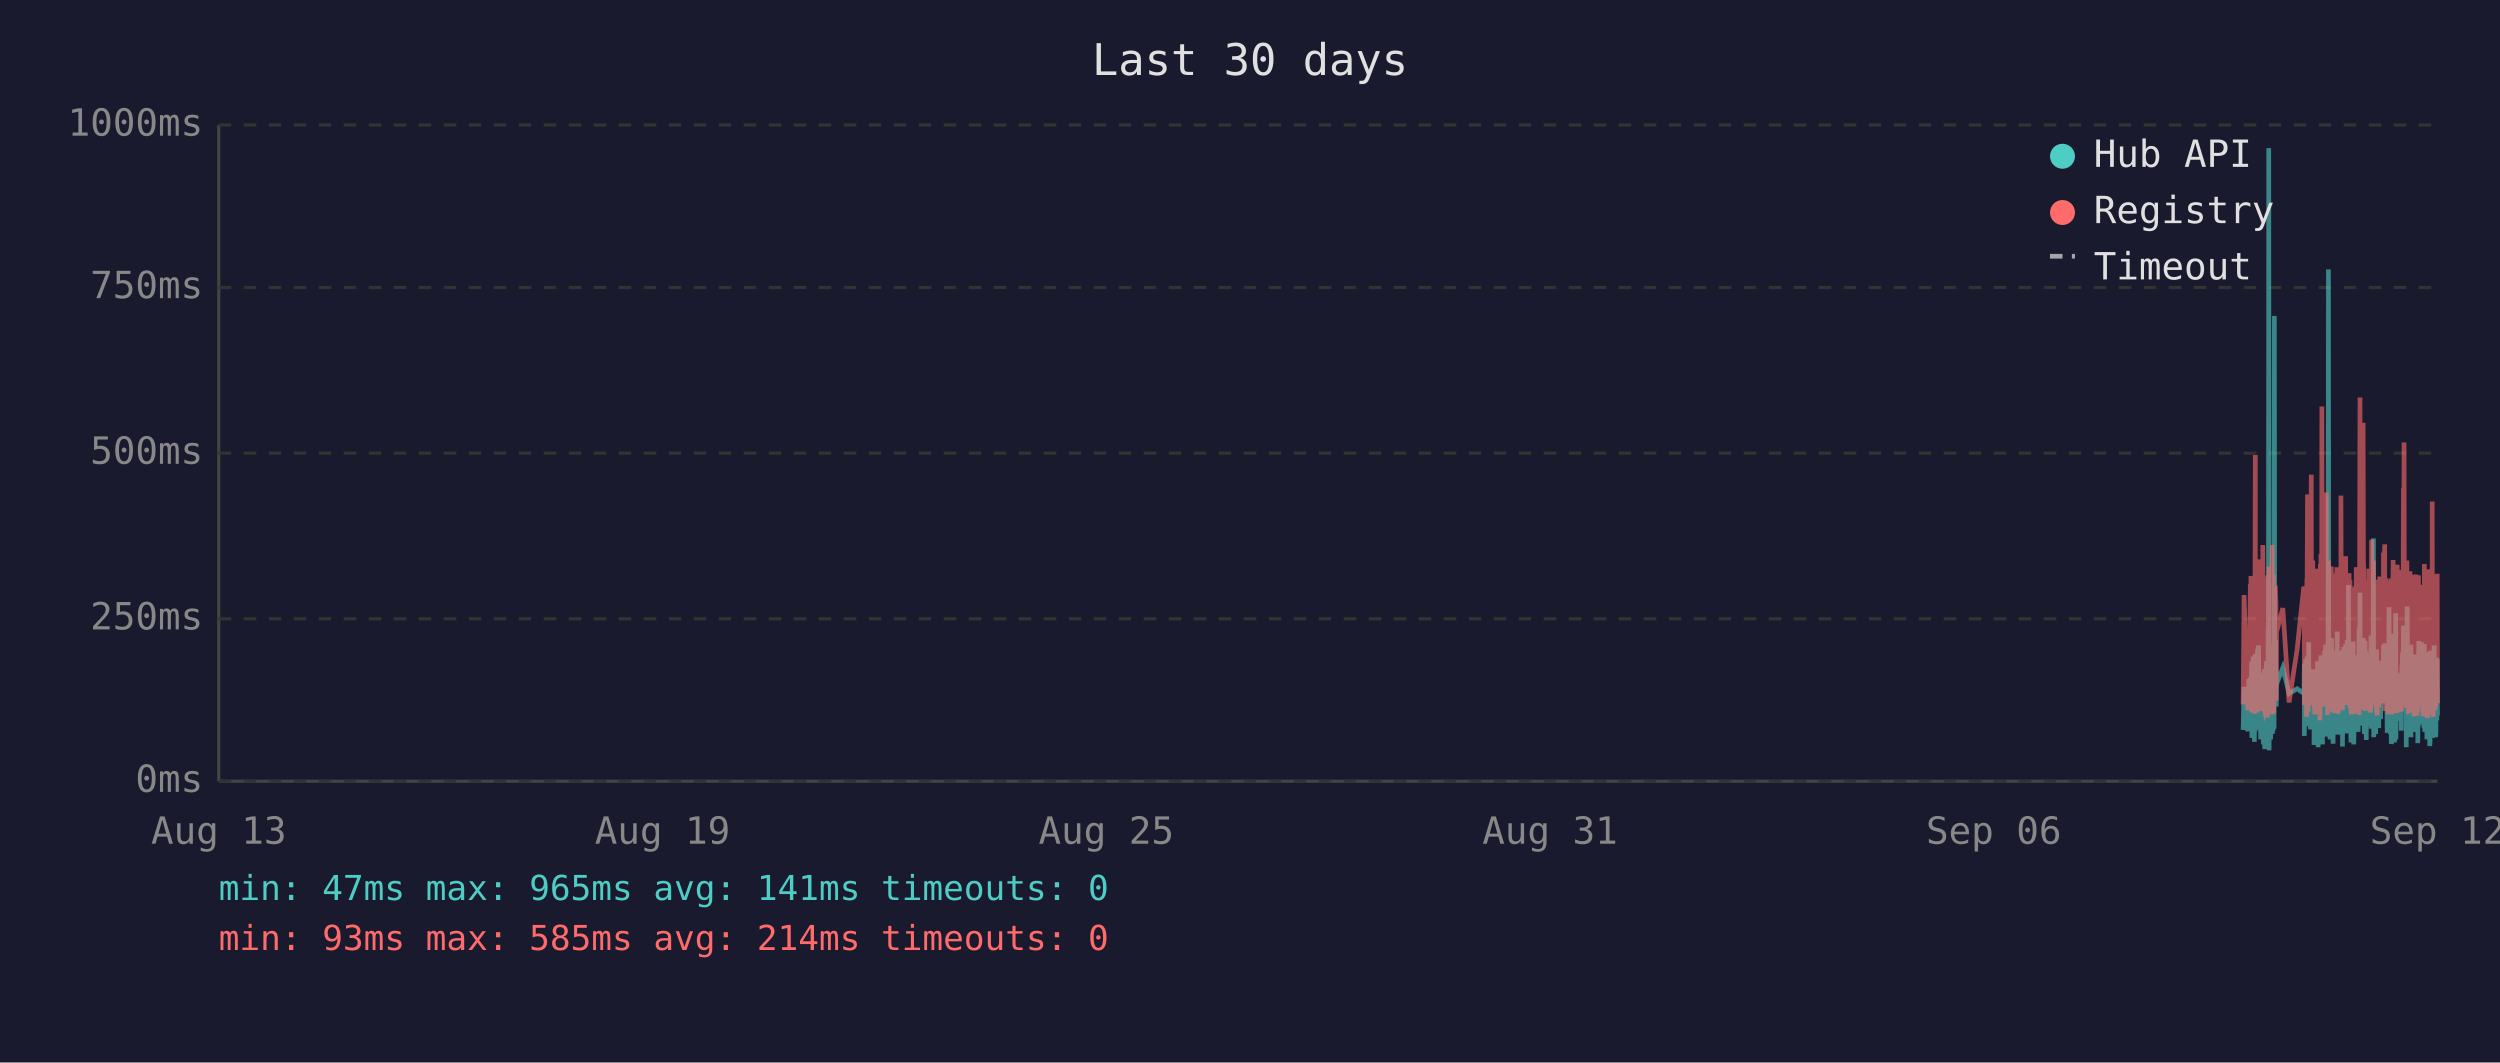
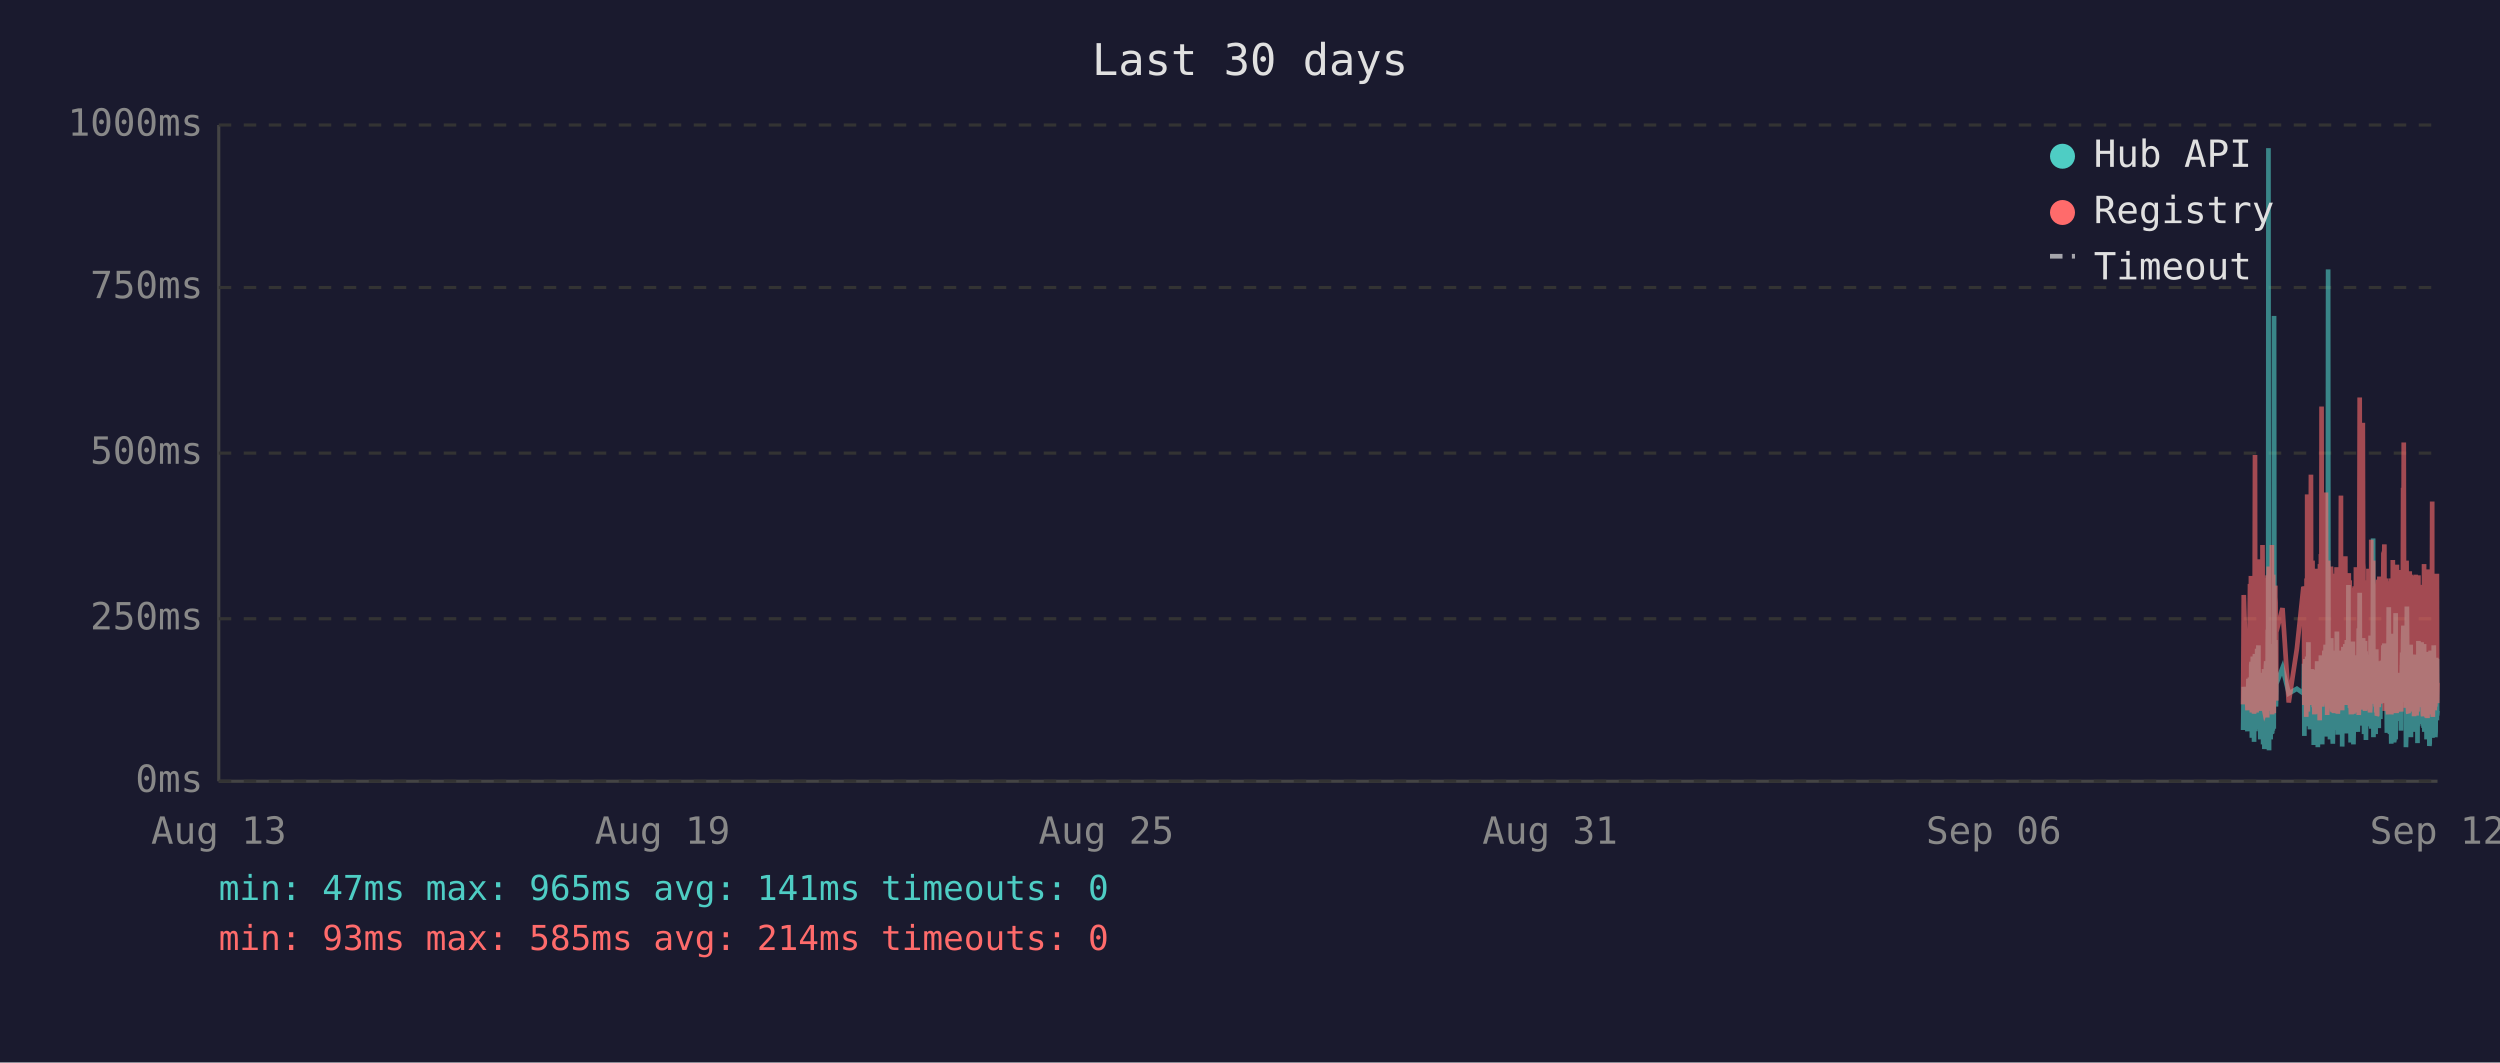
<svg xmlns="http://www.w3.org/2000/svg" viewBox="0 0 800 340" font-family="monospace" font-size="12">
  <rect width="800" height="340" fill="#1a1a2e" />
  <text x="400" y="24" fill="#e0e0e0" font-size="14" text-anchor="middle">Last 30 days</text>
  <line x1="70" y1="40" x2="70" y2="250" stroke="#444" stroke-width="1" />
  <line x1="70" y1="250" x2="780" y2="250" stroke="#444" stroke-width="1" />
  <line x1="70" y1="250" x2="780" y2="250" stroke="#333" stroke-width="1" stroke-dasharray="4" />
  <text x="65" y="250" fill="#888" text-anchor="end" dominant-baseline="middle">0ms</text>
  <line x1="70" y1="198" x2="780" y2="198" stroke="#333" stroke-width="1" stroke-dasharray="4" />
  <text x="65" y="198" fill="#888" text-anchor="end" dominant-baseline="middle">250ms</text>
  <line x1="70" y1="145" x2="780" y2="145" stroke="#333" stroke-width="1" stroke-dasharray="4" />
  <text x="65" y="145" fill="#888" text-anchor="end" dominant-baseline="middle">500ms</text>
  <line x1="70" y1="92" x2="780" y2="92" stroke="#333" stroke-width="1" stroke-dasharray="4" />
  <text x="65" y="92" fill="#888" text-anchor="end" dominant-baseline="middle">750ms</text>
  <line x1="70" y1="40" x2="780" y2="40" stroke="#333" stroke-width="1" stroke-dasharray="4" />
  <text x="65" y="40" fill="#888" text-anchor="end" dominant-baseline="middle">1000ms</text>
  <text x="70" y="270" fill="#888" text-anchor="middle">Aug 13</text>
  <text x="212" y="270" fill="#888" text-anchor="middle">Aug 19</text>
  <text x="354" y="270" fill="#888" text-anchor="middle">Aug 25</text>
  <text x="496" y="270" fill="#888" text-anchor="middle">Aug 31</text>
  <text x="638" y="270" fill="#888" text-anchor="middle">Sep 06</text>
  <text x="780" y="270" fill="#888" text-anchor="middle">Sep 12</text>
-   <polyline points="717.8,233.6 718.1,219.8 719.3,234.0 719.6,217.2 719.7,223.3 720.1,216.8 720.2,222.3 720.3,224.2 720.3,225.0 720.4,233.6 720.5,213.0 720.6,211.8 720.6,236.1 720.7,235.1 720.7,223.8 720.8,221.2 720.9,222.3 721.0,210.1 721.1,223.3 721.2,234.7 721.2,220.6 721.3,218.9 721.4,237.4 721.5,223.1 721.6,210.9 721.7,209.3 721.7,234.0 721.8,217.0 721.9,214.3 722.0,230.9 722.1,233.4 722.2,220.6 722.2,221.2 722.2,220.6 722.3,215.8 722.4,207.6 722.5,216.6 722.6,213.9 722.7,218.9 722.7,206.5 722.8,211.4 722.9,228.4 723.0,226.1 723.1,220.2 723.2,221.2 723.2,221.9 723.3,228.8 723.4,236.6 723.5,221.9 723.6,215.3 723.7,231.1 723.7,221.9 723.8,221.2 723.9,218.7 724.0,234.7 724.1,221.2 724.2,218.1 724.2,223.1 724.3,238.2 724.4,220.8 724.5,224.8 724.6,214.1 724.6,232.6 724.7,239.7 724.8,237.6 724.9,232.6 725.0,219.1 725.1,219.8 725.1,217.2 725.2,213.2 725.3,211.6 725.4,220.2 725.5,216.6 725.6,222.5 725.6,234.7 725.6,229.4 725.7,225.6 725.8,201.5 725.9,223.8 726.0,47.4 726.1,196.0 726.1,240.1 726.2,231.1 726.3,221.0 726.4,225.0 726.5,217.9 726.6,212.8 726.6,236.6 726.7,222.7 726.8,222.9 726.9,221.0 727.0,234.9 727.1,209.0 727.2,234.7 727.2,213.5 727.3,206.1 727.4,233.8 727.5,220.2 727.6,230.7 727.6,223.8 727.7,233.2 727.8,101.1 727.9,207.2 728.0,217.9 728.1,218.9 728.1,224.4 728.2,204.8 728.3,216.6 728.4,226.1 728.4,221.2 728.5,218.9 730.5,213.7 732.5,221.9 735.1,220.4 737.2,221.9 737.3,221.0 737.4,212.4 737.4,235.5 737.5,214.1 737.6,215.3 737.7,214.3 737.8,210.9 737.9,219.5 737.9,221.0 738.0,222.9 738.1,232.4 738.2,217.4 738.3,231.1 738.3,210.1 738.4,216.0 738.5,232.2 738.6,226.1 738.7,216.2 738.8,205.5 738.8,230.3 738.9,217.4 739.0,224.4 739.1,232.2 739.2,215.8 739.3,233.4 739.3,214.5 739.5,219.3 739.6,221.9 739.7,227.3 739.8,214.1 739.8,222.9 739.9,215.6 740.0,218.3 740.1,220.0 740.2,215.1 740.3,230.1 740.3,214.3 740.4,215.8 740.5,238.4 740.6,223.8 740.7,238.0 740.8,222.1 740.8,222.1 740.9,230.5 741.0,220.2 741.1,216.8 741.2,225.6 741.2,236.1 741.3,221.9 741.4,216.8 741.5,220.6 741.6,211.6 741.7,216.6 741.7,233.8 741.8,239.1 741.9,234.9 742.0,227.3 742.1,229.4 742.2,211.6 742.2,215.1 742.3,215.8 742.4,236.1 742.4,235.3 742.5,221.7 742.6,216.8 742.7,233.8 742.7,209.7 742.8,223.8 742.9,222.7 743.0,216.6 743.1,229.4 743.2,238.2 743.2,229.6 743.3,220.4 743.4,214.5 743.5,220.4 743.6,229.8 743.7,221.2 743.7,219.3 743.8,217.4 743.9,208.2 744.0,218.5 744.1,208.2 744.2,218.9 744.2,206.3 744.3,235.7 744.4,212.2 744.5,213.9 744.6,219.8 744.7,218.7 744.7,233.0 744.8,219.3 744.9,226.1 745.0,197.1 745.1,86.2 745.2,216.0 745.2,233.8 745.3,208.2 745.4,213.0 745.5,210.3 745.6,223.3 745.6,236.6 745.7,217.9 745.8,205.9 745.9,216.4 746.0,216.4 746.1,204.2 746.1,216.4 746.2,219.8 746.3,213.7 746.3,231.7 746.4,223.1 746.5,234.9 746.6,238.0 746.6,228.2 746.7,231.5 746.8,222.1 746.9,222.1 747.0,233.6 747.1,219.5 747.1,208.2 747.2,225.8 747.3,212.8 747.4,221.0 747.5,233.2 747.6,224.4 747.6,231.5 747.7,216.0 747.8,218.9 747.9,202.1 748.0,224.6 748.1,217.7 748.1,235.1 748.2,222.9 748.3,226.1 748.4,221.4 748.5,219.8 748.6,211.4 748.6,212.2 748.7,220.8 748.8,208.2 748.9,221.4 749.0,222.5 749.1,214.9 749.1,220.2 749.2,209.0 749.3,219.5 749.4,220.2 749.5,215.3 749.5,218.7 749.6,233.4 749.6,238.9 749.7,210.9 749.8,223.5 749.9,213.2 750.0,207.0 750.0,219.5 750.1,216.4 750.2,223.3 750.3,224.2 750.4,215.3 750.5,210.9 750.5,221.0 750.6,206.1 750.7,233.0 750.8,220.4 750.9,210.7 751.0,220.2 751.0,234.7 751.1,204.8 751.2,219.1 751.3,228.6 751.4,214.3 751.5,222.3 751.5,187.2 751.6,208.6 751.7,221.2 751.8,207.4 751.9,220.6 752.0,221.4 752.0,228.4 752.1,223.5 752.2,226.5 752.3,237.6 752.3,221.4 752.4,234.2 752.5,220.8 752.5,214.9 752.6,234.5 752.7,217.0 752.8,227.1 752.9,221.7 753.0,205.3 753.0,215.6 753.1,226.5 753.2,238.2 753.3,232.6 753.4,223.3 753.4,216.8 753.5,234.0 753.6,225.4 753.7,218.1 753.8,209.9 753.9,218.3 753.9,225.6 754.0,209.7 754.1,211.6 754.2,224.0 754.3,219.1 754.3,221.4 754.4,223.8 754.4,233.4 754.5,226.7 754.6,234.2 754.7,222.9 754.8,213.0 754.9,201.1 754.9,229.2 755.0,220.8 755.1,215.8 755.2,189.7 755.3,223.5 755.4,208.8 755.4,223.3 755.5,217.7 755.6,207.8 755.7,218.1 755.8,213.9 755.9,212.0 755.9,218.9 756.0,218.3 756.1,232.2 756.2,206.3 756.3,204.2 756.4,218.5 756.4,230.9 756.5,218.3 756.6,234.9 756.7,229.8 756.8,215.3 756.8,205.1 756.9,232.6 757.0,231.1 757.1,208.4 757.2,236.8 757.3,218.9 757.3,228.6 757.4,228.4 757.5,209.5 757.6,217.0 757.7,232.4 757.8,230.1 757.8,212.8 757.9,223.8 758.0,221.4 758.1,232.2 758.2,218.1 758.3,222.5 758.3,229.4 758.4,221.2 758.5,230.3 758.6,224.2 758.7,203.4 758.8,208.2 758.8,233.2 758.9,222.9 759.0,228.2 759.1,216.6 759.2,219.3 759.3,221.0 759.3,214.5 759.4,211.8 759.5,172.3 759.6,235.9 759.7,230.9 759.8,211.6 759.8,209.5 759.9,217.2 760.0,218.7 760.1,220.0 760.2,215.3 760.2,234.9 760.3,227.3 760.4,213.9 760.5,207.8 760.6,230.1 760.7,225.4 760.7,233.0 760.8,215.1 760.9,225.0 761.0,219.3 761.1,220.8 761.1,220.6 761.2,225.0 761.2,233.0 761.3,211.6 761.4,222.9 761.5,220.0 761.6,225.0 761.7,213.7 761.7,213.7 761.8,230.1 761.9,213.5 762.0,224.2 762.1,214.9 762.2,224.2 762.3,211.4 762.3,218.7 762.4,212.8 762.5,215.1 762.6,225.0 762.7,213.7 762.7,206.5 762.8,213.9 762.9,217.7 763.0,219.1 763.1,205.9 763.2,224.0 763.2,212.4 763.3,216.4 763.4,219.8 763.5,220.6 763.6,215.3 763.7,222.5 763.7,224.6 763.8,223.1 763.9,234.5 764.0,230.9 764.1,229.6 764.2,224.6 764.2,225.2 764.3,216.6 764.4,218.3 764.5,194.3 764.6,231.1 764.7,223.3 764.7,207.4 764.8,216.2 764.9,234.9 765.0,231.7 765.1,212.8 765.2,226.5 765.2,238.0 765.3,237.6 765.4,221.4 765.5,219.5 765.6,220.4 765.7,217.2 765.7,217.9 765.8,202.8 765.9,216.6 766.0,224.4 766.1,215.6 766.1,215.1 766.2,237.6 766.2,219.8 766.3,237.2 766.4,233.2 766.5,222.9 766.6,224.2 766.6,196.2 766.7,236.6 766.8,217.9 766.9,218.9 767.0,223.3 767.1,218.5 767.1,224.4 767.2,217.2 767.3,217.7 767.4,216.4 767.5,228.2 767.6,217.0 767.6,216.4 767.7,217.0 767.8,224.8 767.9,230.7 768.0,222.5 768.1,218.5 768.1,221.2 768.2,215.3 768.3,217.4 768.4,233.8 768.5,217.4 768.6,224.6 768.6,212.8 768.7,214.9 768.8,208.8 768.9,214.1 769.0,215.3 769.1,204.8 769.1,200.2 769.2,223.3 769.3,211.4 769.4,209.3 769.5,205.1 769.6,215.1 769.6,223.5 769.7,224.2 769.8,209.9 769.9,216.8 770.0,214.9 770.0,239.1 770.0,235.5 770.1,216.4 770.2,214.7 770.3,194.1 770.4,210.9 770.5,216.2 770.5,232.8 770.6,233.0 770.7,221.9 770.8,235.5 770.9,220.6 771.0,222.3 771.0,226.1 771.1,232.8 771.2,211.4 771.3,232.6 771.4,235.3 771.5,206.3 771.5,235.9 771.6,220.4 771.7,217.2 771.8,221.4 771.9,213.7 772.0,217.0 772.0,218.3 772.1,214.9 772.2,231.5 772.3,212.2 772.4,215.1 772.5,217.4 772.5,234.2 772.6,231.7 772.7,210.3 772.8,209.5 772.9,220.2 773.0,219.8 773.0,219.3 773.1,224.4 773.2,224.0 773.3,215.3 773.4,224.4 773.4,233.8 773.4,220.2 773.5,228.6 773.6,216.0 773.7,237.8 773.8,215.6 773.9,232.4 773.9,220.2 774.0,205.1 774.1,231.3 774.2,220.2 774.3,209.3 774.4,216.6 774.4,215.6 774.5,231.7 774.6,228.4 774.7,227.3 774.8,217.2 774.9,221.0 774.9,205.5 775.0,216.2 775.1,223.3 775.2,223.8 775.3,226.9 775.4,229.6 775.4,223.5 775.5,231.3 775.6,232.2 775.7,232.2 775.8,206.1 775.9,234.2 775.9,219.8 776.0,221.4 776.1,209.7 776.2,222.5 776.3,218.1 776.4,223.5 776.4,220.2 776.5,215.8 776.6,236.6 776.7,234.0 776.8,212.8 776.8,235.3 776.9,208.6 777.0,216.2 777.1,230.9 777.2,211.8 777.3,226.1 777.3,216.8 777.4,222.9 777.5,238.7 777.6,237.8 777.7,221.7 777.8,233.8 777.8,208.2 777.9,221.4 778.0,221.4 778.1,217.0 778.2,218.9 778.2,210.7 778.3,215.3 778.3,218.7 778.4,232.6 778.5,236.1 778.6,221.9 778.7,230.3 778.8,212.8 778.8,233.2 778.9,206.5 779.0,216.6 779.1,218.3 779.2,234.5 779.3,230.9 779.3,216.4 779.4,235.9 779.5,234.0 779.6,214.9 779.7,210.5 779.8,212.6 779.8,230.5 779.9,210.9 780.0,229.0" fill="none" stroke="#4ecdc4" stroke-width="1.5" opacity="0.6" />
-   <polyline points="717.8,225.4 718.1,190.4 719.3,227.3 719.6,201.7 719.7,226.5 720.1,187.6 720.2,187.6 720.3,215.8 720.3,184.3 720.4,224.6 720.5,206.3 720.6,192.5 720.6,228.0 720.7,225.8 720.7,209.0 720.8,204.0 720.9,209.0 721.0,196.2 721.1,224.4 721.2,225.8 721.2,206.1 721.3,204.2 721.4,228.4 721.5,222.3 721.6,186.0 721.7,145.6 721.7,226.3 721.8,215.1 721.9,226.3 722.0,224.2 722.1,226.5 722.2,228.0 722.2,228.0 722.2,206.5 722.3,198.1 722.4,181.3 722.5,193.1 722.6,199.4 722.7,181.1 722.7,201.1 722.8,196.7 722.9,223.5 723.0,214.9 723.1,179.0 723.2,185.3 723.2,227.5 723.3,225.8 723.4,226.7 723.5,185.7 723.6,209.5 723.7,224.4 723.7,184.9 723.8,184.5 723.9,206.3 724.0,225.0 724.1,174.4 724.2,200.7 724.2,185.3 724.3,226.5 724.4,186.4 724.5,222.7 724.6,190.8 724.6,216.6 724.7,227.5 724.8,228.0 724.9,227.7 725.0,186.6 725.1,210.5 725.1,200.2 725.2,200.4 725.3,198.1 725.4,206.1 725.5,190.4 725.6,184.9 725.6,229.6 725.6,217.7 725.7,184.1 725.8,188.3 725.9,216.6 726.0,187.8 726.1,181.3 726.1,227.5 726.2,225.6 726.3,207.4 726.4,226.5 726.5,201.3 726.6,193.9 726.6,226.9 726.7,184.1 726.8,209.0 726.9,185.5 727.0,225.8 727.1,174.4 727.2,228.6 727.2,192.7 727.3,197.5 727.4,224.0 727.5,183.9 727.6,225.0 727.6,228.2 727.7,216.0 727.8,209.9 727.9,192.2 728.0,193.3 728.1,221.7 728.1,187.4 728.2,191.0 728.3,192.9 728.4,217.2 728.4,224.2 728.5,202.3 730.5,194.6 732.5,224.8 735.1,207.6 737.2,187.8 737.3,188.7 737.4,201.7 737.4,225.6 737.5,191.0 737.6,187.6 737.7,190.8 737.8,190.6 737.9,208.8 737.9,210.5 738.0,216.0 738.1,229.4 738.2,185.1 738.3,218.7 738.3,182.8 738.4,158.2 738.5,221.7 738.6,227.7 738.7,191.8 738.8,178.8 738.8,225.4 738.9,203.0 739.0,219.5 739.1,219.3 739.2,205.3 739.3,225.6 739.3,182.0 739.5,181.3 739.6,151.9 739.7,218.5 739.8,189.1 739.8,208.0 739.9,207.4 740.0,210.1 740.1,179.4 740.2,202.1 740.3,224.2 740.3,194.3 740.4,189.9 740.5,226.3 740.6,196.4 740.7,228.6 740.8,206.5 740.8,217.4 740.9,224.4 741.0,182.0 741.1,191.4 741.2,228.4 741.2,225.4 741.3,225.2 741.4,187.6 741.5,184.7 741.6,196.7 741.7,204.0 741.7,223.8 741.8,224.4 741.9,226.9 742.0,215.6 742.1,216.8 742.2,210.1 742.2,208.2 742.3,205.9 742.4,230.5 742.4,228.4 742.5,180.5 742.6,186.4 742.7,223.8 742.7,177.3 742.8,184.7 742.9,225.8 743.0,130.1 743.1,217.2 743.2,226.1 743.2,224.8 743.3,181.8 743.4,190.8 743.5,201.7 743.6,225.0 743.7,221.0 743.7,183.4 743.8,192.7 743.9,199.2 744.0,184.9 744.1,182.2 744.2,183.9 744.2,178.4 744.3,224.2 744.4,157.6 744.5,197.7 744.6,208.6 744.7,184.5 744.7,214.1 744.8,228.8 744.9,206.5 745.0,194.6 745.1,179.4 745.2,186.6 745.2,221.9 745.3,214.1 745.4,203.6 745.5,197.3 745.6,208.8 745.6,225.2 745.7,190.6 745.8,194.6 745.9,189.5 746.0,181.3 746.1,184.5 746.1,191.4 746.2,188.1 746.3,192.7 746.3,226.1 746.4,227.7 746.5,225.0 746.6,223.5 746.6,215.3 746.7,228.0 746.8,215.1 746.9,184.5 747.0,215.3 747.1,228.2 747.1,197.3 747.2,184.3 747.3,224.4 747.4,183.6 747.5,225.6 747.6,185.3 747.6,224.8 747.7,226.3 747.8,181.5 747.9,190.8 748.0,213.5 748.1,189.7 748.1,225.0 748.2,228.4 748.3,226.3 748.4,217.7 748.5,203.4 748.6,199.6 748.6,194.8 748.7,185.3 748.8,199.4 748.9,188.9 749.0,215.1 749.1,190.6 749.1,158.6 749.2,192.7 749.3,187.8 749.4,207.8 749.5,195.0 749.5,184.1 749.6,216.0 749.6,227.3 749.7,183.6 749.8,223.8 749.9,194.3 750.0,182.8 750.0,185.1 750.1,202.3 750.2,204.4 750.3,220.6 750.4,189.3 750.5,207.8 750.5,181.3 750.6,178.0 750.7,223.3 750.8,183.4 750.9,191.6 751.0,204.0 751.0,225.6 751.1,195.8 751.2,210.1 751.3,222.9 751.4,189.1 751.5,207.0 751.5,191.2 751.6,197.5 751.7,183.4 751.8,197.9 751.9,193.5 752.0,185.7 752.0,226.5 752.1,225.4 752.2,210.9 752.3,226.7 752.3,225.2 752.4,228.6 752.5,210.1 752.5,193.1 752.6,228.6 752.7,214.7 752.8,214.9 752.9,214.5 753.0,188.1 753.0,191.4 753.1,226.3 753.2,228.4 753.3,223.8 753.4,211.4 753.4,216.8 753.5,226.5 753.6,187.6 753.7,203.4 753.8,226.5 753.9,191.2 753.9,217.0 754.0,181.5 754.1,196.2 754.2,228.0 754.3,191.8 754.3,225.8 754.4,225.8 754.4,227.5 754.5,218.3 754.6,227.7 754.7,183.9 754.8,190.6 754.9,228.8 754.9,222.9 755.0,223.8 755.1,170.4 755.2,127.2 755.3,196.0 755.4,199.6 755.4,227.1 755.5,188.9 755.6,191.6 755.7,209.0 755.8,192.5 755.9,188.5 755.9,182.2 756.0,209.0 756.1,225.6 756.2,135.3 756.3,180.1 756.4,182.0 756.4,225.2 756.5,185.7 756.6,223.8 756.7,225.8 756.8,189.1 756.8,207.0 756.9,227.5 757.0,216.0 757.1,197.1 757.2,222.5 757.3,214.5 757.3,217.2 757.4,223.8 757.5,189.5 757.6,186.8 757.7,223.5 757.8,223.3 757.8,189.9 757.9,226.5 758.0,182.0 758.1,224.2 758.2,205.3 758.3,227.1 758.3,224.0 758.4,185.1 758.5,228.0 758.6,226.5 758.7,184.5 758.8,207.2 758.8,218.3 758.9,172.7 759.0,224.4 759.1,195.0 759.2,189.7 759.3,181.3 759.3,185.1 759.4,197.5 759.5,179.4 759.6,224.0 759.7,225.2 759.8,192.2 759.8,205.9 759.9,207.4 760.0,210.5 760.1,224.4 760.2,191.4 760.2,226.1 760.3,218.3 760.4,189.3 760.5,228.0 760.6,209.0 760.7,229.0 760.7,228.8 760.8,192.9 760.9,187.0 761.0,187.6 761.1,185.5 761.1,208.0 761.2,224.6 761.2,226.3 761.3,200.4 761.4,216.4 761.5,184.5 761.6,207.2 761.7,190.8 761.7,191.8 761.8,225.2 761.9,190.8 762.0,208.2 762.1,191.2 762.2,188.1 762.3,194.1 762.3,187.0 762.4,193.1 762.5,189.7 762.6,224.2 762.7,193.3 762.7,176.9 762.8,188.9 762.9,176.5 763.0,180.7 763.1,174.2 763.2,227.5 763.2,185.7 763.3,191.0 763.4,207.2 763.5,185.1 763.6,192.0 763.7,216.6 763.7,226.3 763.8,208.0 763.9,226.5 764.0,227.3 764.1,218.9 764.2,227.1 764.2,228.6 764.3,191.6 764.4,227.1 764.5,198.6 764.6,227.3 764.7,218.9 764.7,186.0 764.8,191.0 764.9,224.6 765.0,228.6 765.1,185.1 765.2,217.4 765.2,223.8 765.3,228.6 765.4,227.3 765.5,206.1 765.6,206.1 765.7,193.9 765.7,188.9 765.8,179.2 765.9,200.0 766.0,226.7 766.1,193.9 766.1,192.0 766.2,227.3 766.2,204.8 766.3,227.5 766.4,226.5 766.5,225.4 766.6,226.7 766.6,193.3 766.7,228.2 766.8,193.1 766.9,209.0 767.0,228.2 767.1,180.7 767.1,210.9 767.2,197.7 767.3,192.9 767.4,193.5 767.5,215.8 767.6,199.8 767.6,207.2 767.7,224.4 767.8,224.6 767.9,214.7 768.0,186.2 768.1,225.2 768.1,182.4 768.2,190.6 768.3,197.5 768.4,226.5 768.5,227.7 768.6,212.0 768.6,191.8 768.7,189.3 768.8,194.3 768.9,191.4 769.0,191.4 769.1,156.1 769.1,209.9 769.2,184.3 769.3,141.6 769.4,198.8 769.5,200.7 769.6,195.8 769.6,223.8 769.7,185.7 769.8,197.7 769.9,191.0 770.0,193.5 770.0,226.5 770.0,223.1 770.1,191.6 770.2,179.4 770.3,225.2 770.4,185.5 770.5,194.6 770.5,209.9 770.6,224.2 770.7,228.0 770.8,228.2 770.9,222.5 771.0,187.4 771.0,200.2 771.1,225.6 771.2,182.8 771.3,227.7 771.4,224.0 771.5,183.9 771.5,219.5 771.6,184.3 771.7,189.3 771.8,194.8 771.9,189.3 772.0,189.7 772.0,203.8 772.1,209.3 772.2,212.6 772.3,185.7 772.4,206.5 772.5,207.4 772.5,229.2 772.6,222.7 772.7,194.6 772.8,196.9 772.9,204.0 773.0,219.3 773.0,184.5 773.1,183.9 773.2,208.4 773.3,209.5 773.4,215.1 773.4,229.0 773.4,204.2 773.5,216.2 773.6,208.2 773.7,227.7 773.8,192.9 773.9,226.3 773.9,184.1 774.0,194.3 774.1,226.3 774.2,207.8 774.3,197.3 774.4,189.1 774.4,204.4 774.5,224.4 774.6,217.4 774.7,225.8 774.8,188.5 774.9,187.2 774.9,190.8 775.0,192.7 775.1,222.3 775.2,206.3 775.3,214.9 775.4,228.4 775.4,229.2 775.5,223.8 775.6,217.2 775.7,229.0 775.8,180.5 775.9,225.6 775.9,187.0 776.0,211.4 776.1,199.4 776.2,187.0 776.3,201.3 776.4,185.5 776.4,207.0 776.5,196.9 776.6,229.6 776.7,214.5 776.8,210.3 776.8,229.8 776.9,182.2 777.0,194.1 777.1,214.5 777.2,185.5 777.3,216.2 777.3,189.3 777.4,186.2 777.5,227.3 777.6,219.3 777.7,225.0 777.8,226.5 777.8,200.9 777.9,228.6 778.0,182.8 778.1,207.8 778.2,188.5 778.2,192.9 778.3,197.1 778.3,160.5 778.4,224.6 778.5,226.5 778.6,229.4 778.7,222.3 778.8,193.9 778.8,226.3 778.9,197.9 779.0,208.4 779.1,184.3 779.2,227.3 779.3,223.5 779.3,204.6 779.4,226.1 779.5,216.0 779.6,199.2 779.7,185.1 779.8,192.7 779.8,222.9 779.9,183.6 780.0,225.0" fill="none" stroke="#ff6b6b" stroke-width="1.5" opacity="0.6" />
+   <polyline points="717.8,233.6 718.0,219.8 719.2,234.0 719.5,217.2 719.6,223.3 720.0,216.8 720.1,222.3 720.2,224.2 720.3,225.0 720.3,233.6 720.4,213.0 720.5,211.8 720.6,236.1 720.6,235.1 720.7,223.8 720.7,221.2 720.8,222.3 720.9,210.1 721.0,223.3 721.1,234.7 721.2,220.6 721.2,218.9 721.3,237.4 721.4,223.1 721.5,210.9 721.6,209.3 721.7,234.0 721.7,217.0 721.8,214.3 721.9,230.9 722.0,233.4 722.1,220.6 722.1,221.2 722.2,220.6 722.2,215.8 722.3,207.6 722.4,216.6 722.5,213.9 722.6,218.9 722.7,206.5 722.7,211.4 722.8,228.4 722.9,226.1 723.0,220.2 723.1,221.2 723.2,221.9 723.2,228.8 723.3,236.6 723.4,221.9 723.5,215.3 723.6,231.1 723.7,221.9 723.7,221.2 723.8,218.7 723.9,234.7 724.0,221.2 724.1,218.1 724.2,223.1 724.2,238.2 724.3,220.8 724.4,224.8 724.5,214.1 724.6,232.6 724.6,239.7 724.7,237.6 724.8,232.6 724.9,219.1 725.0,219.8 725.1,217.2 725.1,213.2 725.2,211.6 725.3,220.2 725.4,216.6 725.5,222.5 725.5,234.7 725.6,229.4 725.6,225.6 725.7,201.5 725.8,223.8 725.9,47.4 726.0,196.0 726.1,240.1 726.1,231.1 726.2,221.0 726.3,225.0 726.4,217.9 726.5,212.8 726.6,236.6 726.6,222.7 726.7,222.9 726.8,221.0 726.9,234.9 727.0,209.0 727.1,234.7 727.1,213.5 727.2,206.1 727.3,233.8 727.4,220.2 727.5,230.7 727.6,223.8 727.6,233.2 727.7,101.1 727.8,207.2 727.9,217.9 728.0,218.9 728.1,224.4 728.1,204.8 728.2,216.6 728.3,226.1 728.4,221.2 728.4,218.9 730.4,213.7 732.4,221.9 735.0,220.4 737.1,221.9 737.2,221.0 737.3,212.4 737.4,235.5 737.4,214.1 737.5,215.3 737.6,214.3 737.7,210.9 737.8,219.5 737.9,221.0 737.9,222.9 738.0,232.4 738.1,217.4 738.2,231.1 738.3,210.1 738.3,216.0 738.4,232.2 738.5,226.1 738.6,216.2 738.7,205.5 738.8,230.3 738.8,217.4 738.9,224.4 739.0,232.2 739.1,215.8 739.2,233.4 739.3,214.5 739.4,219.3 739.5,221.9 739.6,227.3 739.7,214.1 739.8,222.9 739.8,215.6 739.9,218.3 740.0,220.0 740.1,215.1 740.2,230.1 740.3,214.3 740.3,215.8 740.4,238.4 740.5,223.8 740.6,238.0 740.7,222.1 740.8,222.1 740.8,230.5 740.9,220.2 741.0,216.8 741.1,225.6 741.2,236.1 741.2,221.9 741.3,216.8 741.4,220.6 741.5,211.6 741.6,216.6 741.7,233.8 741.7,239.1 741.8,234.9 741.9,227.3 742.0,229.4 742.1,211.6 742.2,215.1 742.2,215.8 742.3,236.1 742.3,235.3 742.4,221.7 742.5,216.8 742.6,233.8 742.7,209.7 742.7,223.8 742.8,222.7 742.9,216.6 743.0,229.4 743.1,238.2 743.2,229.6 743.2,220.4 743.3,214.5 743.4,220.4 743.5,229.8 743.6,221.2 743.7,219.3 743.7,217.4 743.8,208.2 743.9,218.5 744.0,208.2 744.1,218.9 744.2,206.3 744.2,235.7 744.3,212.2 744.4,213.9 744.5,219.8 744.6,218.7 744.7,233.0 744.7,219.3 744.8,226.1 744.9,197.1 745.0,86.2 745.1,216.0 745.1,233.8 745.2,208.2 745.3,213.0 745.4,210.3 745.5,223.3 745.6,236.6 745.6,217.9 745.7,205.9 745.8,216.4 745.9,216.4 746.0,204.2 746.1,216.4 746.1,219.8 746.2,213.7 746.2,231.7 746.3,223.1 746.4,234.9 746.5,238.0 746.6,228.2 746.6,231.5 746.7,222.1 746.8,222.1 746.9,233.6 747.0,219.5 747.1,208.2 747.1,225.8 747.2,212.8 747.3,221.0 747.4,233.2 747.5,224.4 747.6,231.5 747.6,216.0 747.7,218.9 747.8,202.1 747.9,224.6 748.0,217.7 748.1,235.1 748.1,222.9 748.2,226.1 748.3,221.4 748.4,219.8 748.5,211.4 748.6,212.2 748.6,220.8 748.7,208.2 748.8,221.4 748.9,222.5 749.0,214.9 749.1,220.2 749.1,209.0 749.2,219.5 749.3,220.2 749.4,215.3 749.5,218.7 749.5,233.4 749.5,238.9 749.6,210.9 749.7,223.5 749.8,213.2 749.9,207.0 750.0,219.5 750.0,216.4 750.1,223.3 750.2,224.2 750.3,215.3 750.4,210.9 750.5,221.0 750.5,206.1 750.6,233.0 750.7,220.4 750.8,210.7 750.9,220.2 751.0,234.7 751.0,204.8 751.1,219.1 751.2,228.6 751.3,214.3 751.4,222.3 751.5,187.2 751.5,208.6 751.6,221.2 751.7,207.4 751.8,220.6 751.9,221.4 752.0,228.4 752.0,223.5 752.1,226.5 752.2,237.6 752.2,221.4 752.3,234.2 752.4,220.8 752.5,214.9 752.5,234.5 752.6,217.0 752.7,227.1 752.8,221.7 752.9,205.3 753.0,215.6 753.0,226.5 753.1,238.2 753.2,232.6 753.3,223.3 753.4,216.8 753.4,234.0 753.5,225.4 753.6,218.1 753.7,209.9 753.8,218.3 753.9,225.6 753.9,209.7 754.0,211.6 754.1,224.0 754.2,219.1 754.2,221.4 754.3,223.8 754.4,233.4 754.4,226.7 754.5,234.2 754.6,222.9 754.7,213.0 754.8,201.1 754.9,229.2 754.9,220.8 755.0,215.8 755.1,189.7 755.2,223.5 755.3,208.8 755.4,223.3 755.4,217.7 755.5,207.8 755.6,218.1 755.7,213.9 755.8,212.0 755.9,218.9 755.9,218.3 756.0,232.2 756.1,206.3 756.2,204.2 756.3,218.5 756.3,230.9 756.4,218.3 756.5,234.9 756.6,229.8 756.7,215.3 756.8,205.1 756.8,232.6 756.9,231.1 757.0,208.4 757.1,236.8 757.2,218.9 757.3,228.6 757.3,228.4 757.4,209.5 757.5,217.0 757.6,232.4 757.7,230.1 757.8,212.8 757.8,223.8 757.9,221.4 758.0,232.2 758.1,218.1 758.2,222.5 758.3,229.4 758.3,221.2 758.4,230.3 758.5,224.2 758.6,203.4 758.7,208.2 758.8,233.2 758.8,222.9 758.9,228.2 759.0,216.6 759.1,219.3 759.2,221.0 759.3,214.5 759.3,211.8 759.4,172.3 759.5,235.9 759.6,230.9 759.7,211.6 759.7,209.5 759.8,217.2 759.9,218.7 760.0,220.0 760.1,215.3 760.2,234.9 760.2,227.3 760.3,213.9 760.4,207.8 760.5,230.1 760.6,225.4 760.7,233.0 760.7,215.1 760.8,225.0 760.9,219.3 761.0,220.8 761.0,220.6 761.1,225.0 761.2,233.0 761.2,211.6 761.3,222.9 761.4,220.0 761.5,225.0 761.6,213.7 761.7,213.7 761.7,230.1 761.8,213.5 761.9,224.2 762.0,214.9 762.1,224.2 762.2,211.4 762.3,218.7 762.3,212.8 762.4,215.1 762.5,225.0 762.6,213.7 762.7,206.5 762.7,213.9 762.8,217.7 762.9,219.1 763.0,205.9 763.1,224.0 763.2,212.4 763.2,216.4 763.3,219.8 763.4,220.6 763.5,215.3 763.6,222.5 763.7,224.6 763.7,223.1 763.8,234.5 763.9,230.9 764.0,229.6 764.1,224.6 764.2,225.2 764.2,216.6 764.3,218.3 764.4,194.3 764.5,231.1 764.6,223.3 764.7,207.4 764.7,216.2 764.8,234.9 764.9,231.7 765.0,212.8 765.1,226.5 765.2,238.0 765.2,237.6 765.3,221.4 765.4,219.5 765.5,220.4 765.6,217.2 765.7,217.9 765.7,202.8 765.8,216.6 765.9,224.4 766.0,215.6 766.1,215.1 766.1,237.6 766.1,219.8 766.2,237.2 766.3,233.2 766.4,222.9 766.5,224.2 766.6,196.2 766.6,236.6 766.7,217.9 766.8,218.9 766.9,223.3 767.0,218.5 767.1,224.4 767.1,217.2 767.2,217.7 767.3,216.4 767.4,228.2 767.5,217.0 767.6,216.4 767.6,217.0 767.7,224.8 767.8,230.7 767.9,222.5 768.0,218.5 768.1,221.2 768.1,215.3 768.2,217.4 768.3,233.8 768.4,217.4 768.5,224.6 768.6,212.8 768.6,214.9 768.7,208.8 768.8,214.1 768.9,215.3 769.0,204.8 769.1,200.2 769.1,223.3 769.2,211.4 769.3,209.3 769.4,205.1 769.5,215.1 769.5,223.5 769.6,224.2 769.7,209.9 769.8,216.8 769.9,214.9 769.9,239.1 770.0,235.5 770.0,216.4 770.1,214.7 770.2,194.1 770.3,210.9 770.4,216.2 770.5,232.8 770.5,233.0 770.6,221.9 770.7,235.5 770.8,220.6 770.9,222.3 771.0,226.1 771.0,232.8 771.1,211.4 771.2,232.6 771.3,235.3 771.4,206.3 771.5,235.9 771.5,220.4 771.6,217.2 771.7,221.4 771.8,213.7 771.9,217.0 772.0,218.3 772.0,214.9 772.1,231.5 772.2,212.2 772.3,215.1 772.4,217.4 772.5,234.2 772.5,231.7 772.6,210.3 772.7,209.5 772.8,220.2 772.9,219.8 773.0,219.3 773.0,224.4 773.1,224.0 773.2,215.3 773.3,224.4 773.3,233.8 773.4,220.2 773.4,228.6 773.5,216.0 773.6,237.8 773.7,215.6 773.8,232.4 773.9,220.2 773.9,205.1 774.0,231.3 774.1,220.2 774.2,209.3 774.3,216.6 774.4,215.6 774.4,231.7 774.5,228.4 774.6,227.3 774.7,217.2 774.8,221.0 774.9,205.5 774.9,216.2 775.0,223.3 775.1,223.8 775.2,226.9 775.3,229.6 775.4,223.5 775.4,231.3 775.5,232.2 775.6,232.2 775.7,206.1 775.8,234.2 775.9,219.8 775.9,221.4 776.0,209.7 776.1,222.5 776.2,218.1 776.3,223.5 776.4,220.2 776.4,215.8 776.5,236.6 776.6,234.0 776.7,212.8 776.8,235.3 776.9,208.6 776.9,216.2 777.0,230.9 777.1,211.8 777.2,226.1 777.3,216.8 777.3,222.9 777.4,238.7 777.5,237.8 777.6,221.7 777.7,233.8 777.8,208.2 777.8,221.4 777.9,221.4 778.0,217.0 778.1,218.9 778.1,210.7 778.2,215.3 778.3,218.7 778.3,232.6 778.4,236.1 778.5,221.9 778.6,230.3 778.7,212.8 778.8,233.2 778.8,206.5 778.9,216.6 779.0,218.3 779.1,234.5 779.2,230.9 779.3,216.4 779.3,235.9 779.4,234.0 779.5,214.9 779.6,210.5 779.7,212.6 779.8,230.5 779.8,210.9 779.9,229.0 780.0,227.5" fill="none" stroke="#4ecdc4" stroke-width="1.5" opacity="0.6" />
+   <polyline points="717.8,225.4 718.0,190.4 719.2,227.3 719.5,201.7 719.6,226.5 720.0,187.6 720.1,187.6 720.2,215.8 720.3,184.3 720.3,224.6 720.4,206.3 720.5,192.5 720.6,228.0 720.6,225.8 720.7,209.0 720.7,204.0 720.8,209.0 720.9,196.2 721.0,224.4 721.1,225.8 721.2,206.1 721.2,204.2 721.3,228.4 721.4,222.3 721.5,186.0 721.6,145.6 721.7,226.3 721.7,215.1 721.8,226.3 721.9,224.2 722.0,226.5 722.1,228.0 722.1,228.0 722.2,206.5 722.2,198.1 722.3,181.3 722.4,193.1 722.5,199.4 722.6,181.1 722.7,201.1 722.7,196.7 722.8,223.5 722.9,214.9 723.0,179.0 723.1,185.3 723.2,227.5 723.2,225.8 723.3,226.7 723.4,185.7 723.5,209.5 723.6,224.4 723.7,184.9 723.7,184.5 723.8,206.3 723.9,225.0 724.0,174.4 724.1,200.7 724.2,185.3 724.2,226.5 724.3,186.4 724.4,222.7 724.5,190.8 724.6,216.6 724.6,227.5 724.7,228.0 724.8,227.7 724.9,186.6 725.0,210.5 725.1,200.2 725.1,200.4 725.2,198.1 725.3,206.1 725.4,190.4 725.5,184.9 725.5,229.6 725.6,217.7 725.6,184.1 725.7,188.3 725.8,216.6 725.9,187.8 726.0,181.3 726.1,227.5 726.1,225.6 726.2,207.4 726.3,226.5 726.4,201.3 726.5,193.9 726.6,226.9 726.6,184.1 726.7,209.0 726.8,185.5 726.9,225.8 727.0,174.4 727.1,228.6 727.1,192.7 727.2,197.5 727.3,224.0 727.4,183.9 727.5,225.0 727.6,228.2 727.6,216.0 727.7,209.9 727.8,192.2 727.9,193.3 728.0,221.7 728.1,187.4 728.1,191.0 728.2,192.9 728.3,217.2 728.4,224.2 728.4,202.3 730.4,194.6 732.4,224.8 735.0,207.6 737.1,187.8 737.2,188.7 737.3,201.7 737.4,225.6 737.4,191.0 737.5,187.6 737.6,190.8 737.7,190.6 737.8,208.8 737.9,210.5 737.9,216.0 738.0,229.4 738.1,185.1 738.2,218.7 738.3,182.8 738.3,158.2 738.4,221.7 738.5,227.7 738.6,191.8 738.7,178.8 738.8,225.4 738.8,203.0 738.9,219.5 739.0,219.3 739.1,205.3 739.2,225.6 739.3,182.0 739.4,181.3 739.5,151.9 739.6,218.5 739.7,189.1 739.8,208.0 739.8,207.4 739.9,210.1 740.0,179.4 740.1,202.1 740.2,224.2 740.3,194.3 740.3,189.9 740.4,226.3 740.5,196.4 740.6,228.6 740.7,206.5 740.8,217.4 740.8,224.4 740.9,182.0 741.0,191.4 741.1,228.4 741.2,225.4 741.2,225.2 741.3,187.6 741.4,184.7 741.5,196.7 741.6,204.0 741.7,223.8 741.7,224.4 741.8,226.9 741.9,215.6 742.0,216.8 742.1,210.1 742.2,208.2 742.2,205.9 742.3,230.5 742.3,228.4 742.4,180.5 742.5,186.4 742.6,223.8 742.7,177.3 742.7,184.7 742.8,225.8 742.9,130.1 743.0,217.2 743.1,226.1 743.2,224.8 743.2,181.8 743.3,190.8 743.4,201.7 743.5,225.0 743.6,221.0 743.7,183.4 743.7,192.7 743.8,199.2 743.9,184.9 744.0,182.2 744.1,183.9 744.2,178.4 744.2,224.2 744.3,157.6 744.4,197.7 744.5,208.6 744.6,184.5 744.7,214.1 744.7,228.8 744.8,206.5 744.9,194.6 745.0,179.4 745.1,186.6 745.1,221.9 745.2,214.1 745.3,203.6 745.4,197.3 745.5,208.8 745.6,225.2 745.6,190.6 745.7,194.6 745.8,189.5 745.9,181.3 746.0,184.5 746.1,191.4 746.1,188.1 746.2,192.7 746.2,226.1 746.3,227.7 746.4,225.0 746.5,223.5 746.6,215.3 746.6,228.0 746.7,215.1 746.8,184.5 746.9,215.3 747.0,228.2 747.1,197.3 747.1,184.3 747.2,224.4 747.3,183.6 747.4,225.6 747.5,185.3 747.6,224.8 747.6,226.3 747.7,181.5 747.8,190.8 747.9,213.5 748.0,189.7 748.1,225.0 748.1,228.4 748.2,226.3 748.3,217.7 748.4,203.4 748.5,199.6 748.6,194.8 748.6,185.3 748.7,199.4 748.8,188.9 748.9,215.1 749.0,190.6 749.1,158.6 749.1,192.7 749.2,187.8 749.3,207.8 749.4,195.0 749.5,184.1 749.5,216.0 749.5,227.3 749.6,183.6 749.7,223.8 749.8,194.3 749.9,182.8 750.0,185.1 750.0,202.3 750.1,204.4 750.2,220.6 750.3,189.3 750.4,207.8 750.5,181.3 750.5,178.0 750.6,223.3 750.7,183.4 750.8,191.6 750.9,204.0 751.0,225.6 751.0,195.8 751.1,210.1 751.2,222.9 751.3,189.1 751.4,207.0 751.5,191.2 751.5,197.5 751.6,183.4 751.7,197.9 751.8,193.5 751.9,185.7 752.0,226.5 752.0,225.4 752.1,210.9 752.2,226.7 752.2,225.2 752.3,228.6 752.4,210.1 752.5,193.1 752.5,228.6 752.6,214.7 752.7,214.9 752.8,214.5 752.9,188.1 753.0,191.4 753.0,226.3 753.1,228.4 753.2,223.8 753.3,211.4 753.4,216.8 753.4,226.5 753.5,187.6 753.6,203.4 753.7,226.5 753.8,191.2 753.9,217.0 753.9,181.5 754.0,196.2 754.1,228.0 754.2,191.8 754.2,225.8 754.3,225.8 754.4,227.5 754.4,218.3 754.5,227.7 754.6,183.9 754.7,190.6 754.8,228.8 754.9,222.9 754.9,223.8 755.0,170.4 755.1,127.2 755.2,196.0 755.3,199.6 755.4,227.1 755.4,188.9 755.5,191.6 755.6,209.0 755.7,192.5 755.8,188.5 755.9,182.2 755.9,209.0 756.0,225.6 756.1,135.3 756.2,180.1 756.3,182.0 756.3,225.2 756.4,185.7 756.5,223.8 756.6,225.8 756.7,189.1 756.8,207.0 756.8,227.5 756.9,216.0 757.0,197.1 757.1,222.5 757.2,214.5 757.3,217.2 757.3,223.8 757.4,189.5 757.5,186.8 757.6,223.5 757.7,223.3 757.8,189.9 757.8,226.5 757.9,182.0 758.0,224.2 758.1,205.3 758.2,227.1 758.3,224.0 758.3,185.1 758.4,228.0 758.5,226.5 758.6,184.5 758.7,207.2 758.8,218.3 758.8,172.7 758.9,224.4 759.0,195.0 759.1,189.7 759.2,181.3 759.3,185.1 759.3,197.5 759.4,179.4 759.5,224.0 759.6,225.2 759.7,192.2 759.7,205.9 759.8,207.4 759.9,210.5 760.0,224.4 760.1,191.4 760.2,226.1 760.2,218.3 760.3,189.3 760.4,228.0 760.5,209.0 760.6,229.0 760.7,228.8 760.7,192.9 760.8,187.0 760.9,187.6 761.0,185.5 761.0,208.0 761.1,224.6 761.2,226.3 761.2,200.4 761.3,216.4 761.4,184.5 761.5,207.2 761.6,190.8 761.7,191.8 761.7,225.2 761.8,190.8 761.9,208.2 762.0,191.2 762.1,188.1 762.2,194.1 762.3,187.0 762.3,193.1 762.4,189.7 762.5,224.2 762.6,193.3 762.7,176.9 762.7,188.9 762.8,176.5 762.9,180.7 763.0,174.2 763.1,227.5 763.2,185.7 763.2,191.0 763.3,207.2 763.4,185.1 763.5,192.0 763.6,216.6 763.7,226.3 763.7,208.0 763.8,226.5 763.9,227.3 764.0,218.9 764.1,227.1 764.2,228.6 764.2,191.6 764.3,227.1 764.4,198.6 764.5,227.3 764.6,218.9 764.7,186.0 764.7,191.0 764.8,224.6 764.9,228.6 765.0,185.1 765.1,217.4 765.2,223.8 765.2,228.6 765.3,227.3 765.4,206.1 765.5,206.1 765.6,193.9 765.7,188.9 765.7,179.2 765.8,200.0 765.9,226.7 766.0,193.9 766.1,192.0 766.1,227.3 766.1,204.8 766.2,227.5 766.3,226.5 766.4,225.4 766.5,226.7 766.6,193.3 766.6,228.2 766.7,193.1 766.8,209.0 766.9,228.2 767.0,180.7 767.1,210.9 767.1,197.7 767.2,192.9 767.3,193.5 767.4,215.8 767.5,199.8 767.6,207.2 767.6,224.4 767.7,224.6 767.8,214.7 767.9,186.2 768.0,225.2 768.1,182.4 768.1,190.6 768.2,197.5 768.3,226.5 768.4,227.7 768.5,212.0 768.6,191.8 768.6,189.3 768.7,194.3 768.8,191.4 768.9,191.4 769.0,156.1 769.1,209.9 769.1,184.3 769.2,141.6 769.3,198.8 769.4,200.7 769.5,195.8 769.5,223.8 769.6,185.7 769.7,197.7 769.8,191.0 769.9,193.5 769.9,226.5 770.0,223.1 770.0,191.6 770.1,179.4 770.2,225.2 770.3,185.5 770.4,194.6 770.5,209.9 770.5,224.2 770.6,228.0 770.7,228.2 770.8,222.5 770.9,187.4 771.0,200.2 771.0,225.6 771.1,182.8 771.2,227.7 771.3,224.0 771.4,183.9 771.5,219.5 771.5,184.3 771.6,189.3 771.7,194.8 771.8,189.3 771.9,189.7 772.0,203.8 772.0,209.3 772.1,212.6 772.2,185.7 772.3,206.5 772.4,207.4 772.5,229.2 772.5,222.7 772.6,194.6 772.7,196.9 772.8,204.0 772.9,219.3 773.0,184.5 773.0,183.9 773.1,208.4 773.2,209.5 773.3,215.1 773.3,229.0 773.4,204.2 773.4,216.2 773.5,208.2 773.6,227.7 773.7,192.9 773.8,226.3 773.9,184.1 773.9,194.3 774.0,226.3 774.1,207.8 774.2,197.3 774.3,189.1 774.4,204.4 774.4,224.4 774.5,217.4 774.6,225.8 774.7,188.5 774.8,187.2 774.9,190.8 774.9,192.7 775.0,222.3 775.1,206.3 775.2,214.9 775.3,228.4 775.4,229.2 775.4,223.8 775.5,217.2 775.6,229.0 775.7,180.5 775.8,225.6 775.9,187.0 775.9,211.4 776.0,199.4 776.1,187.0 776.2,201.3 776.3,185.5 776.4,207.0 776.4,196.9 776.5,229.6 776.6,214.5 776.7,210.3 776.8,229.8 776.9,182.2 776.9,194.1 777.0,214.5 777.1,185.5 777.2,216.2 777.3,189.3 777.3,186.2 777.4,227.3 777.5,219.3 777.6,225.0 777.7,226.5 777.8,200.9 777.8,228.6 777.9,182.8 778.0,207.8 778.1,188.5 778.1,192.9 778.2,197.1 778.3,160.5 778.3,224.6 778.4,226.5 778.5,229.4 778.6,222.3 778.7,193.9 778.8,226.3 778.8,197.9 778.9,208.4 779.0,184.3 779.1,227.3 779.2,223.5 779.3,204.6 779.3,226.1 779.4,216.0 779.5,199.2 779.6,185.1 779.7,192.7 779.8,222.9 779.8,183.6 779.9,225.0 780.0,218.5" fill="none" stroke="#ff6b6b" stroke-width="1.5" opacity="0.6" />
  <circle cx="660" cy="50" r="4" fill="#4ecdc4" />
  <text x="670" y="50" fill="#e0e0e0" dominant-baseline="middle">Hub API</text>
  <circle cx="660" cy="68" r="4" fill="#ff6b6b" />
  <text x="670" y="68" fill="#e0e0e0" dominant-baseline="middle">Registry</text>
  <line x1="656" y1="82" x2="664" y2="82" stroke="#e0e0e0" stroke-width="1.5" stroke-dasharray="4,3" opacity="0.7" />
  <text x="670" y="86" fill="#e0e0e0" dominant-baseline="middle">Timeout</text>
  <text x="70" y="288" fill="#4ecdc4" font-size="11">min: 47ms  max: 965ms  avg: 141ms  timeouts: 0</text>
  <text x="70" y="304" fill="#ff6b6b" font-size="11">min: 93ms  max: 585ms  avg: 214ms  timeouts: 0</text>
</svg>
